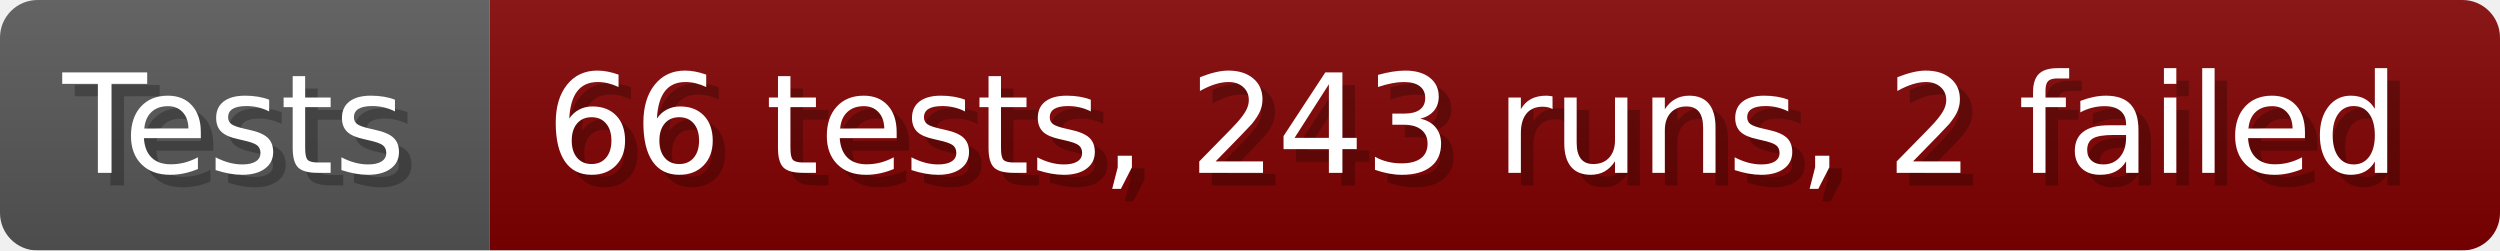
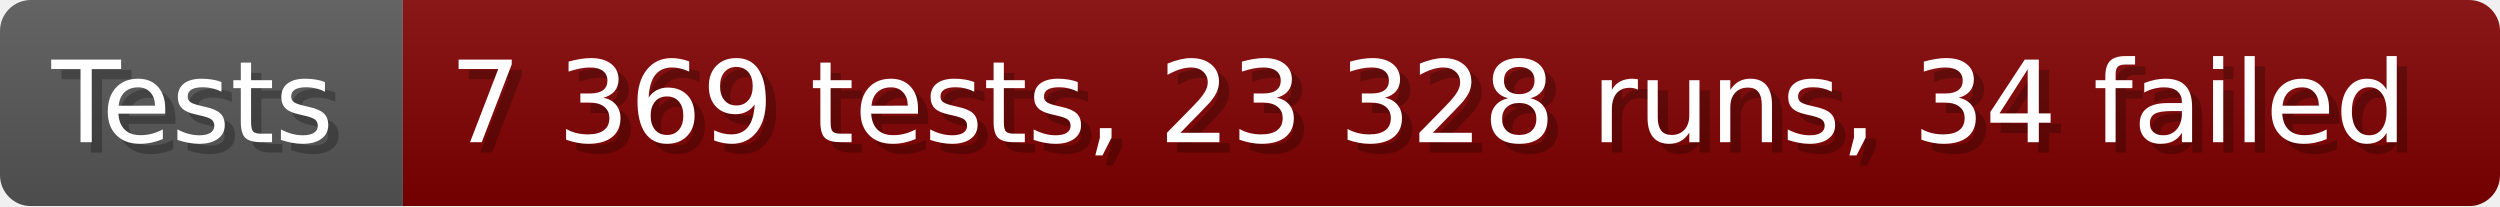
- <svg xmlns="http://www.w3.org/2000/svg" width="199.6" height="20" viewBox="0 0 1996 200" role="img" aria-label="Tests: 66 tests, 243 runs, 2 failed">
+ <svg xmlns="http://www.w3.org/2000/svg" width="242.6" height="20" viewBox="0 0 2426 200" role="img" aria-label="Tests: 7 369 tests, 23 328 runs, 34 failed">
  <linearGradient id="a" x2="0" y2="100%">
    <stop offset="0" stop-opacity=".1" stop-color="#EEE" />
    <stop offset="1" stop-opacity=".1" />
  </linearGradient>
  <mask id="m">
-     <rect width="1996" height="200" rx="30" fill="#FFF" />
+     <rect width="2426" height="200" rx="30" fill="#FFF" />
  </mask>
  <g mask="url(#m)">
    <rect width="391" height="200" fill="#555" />
-     <rect width="1605" height="200" fill="#800000" x="391" />
-     <rect width="1996" height="200" fill="url(#a)" />
+     <rect width="2035" height="200" fill="#800000" x="391" />
+     <rect width="2426" height="200" fill="url(#a)" />
  </g>
  <g aria-hidden="true" fill="#fff" text-anchor="start" font-family="Verdana,DejaVu Sans,sans-serif" font-size="110">
    <text x="60" y="148" textLength="291" fill="#000" opacity="0.25">Tests</text>
    <text x="50" y="138" textLength="291">Tests</text>
-     <text x="446" y="148" textLength="1505" fill="#000" opacity="0.25">66 tests, 243 runs, 2 failed</text>
-     <text x="436" y="138" textLength="1505">66 tests, 243 runs, 2 failed</text>
+     <text x="446" y="148" textLength="1935" fill="#000" opacity="0.25">7 369 tests, 23 328 runs, 34 failed</text>
+     <text x="436" y="138" textLength="1935">7 369 tests, 23 328 runs, 34 failed</text>
  </g>
</svg>
